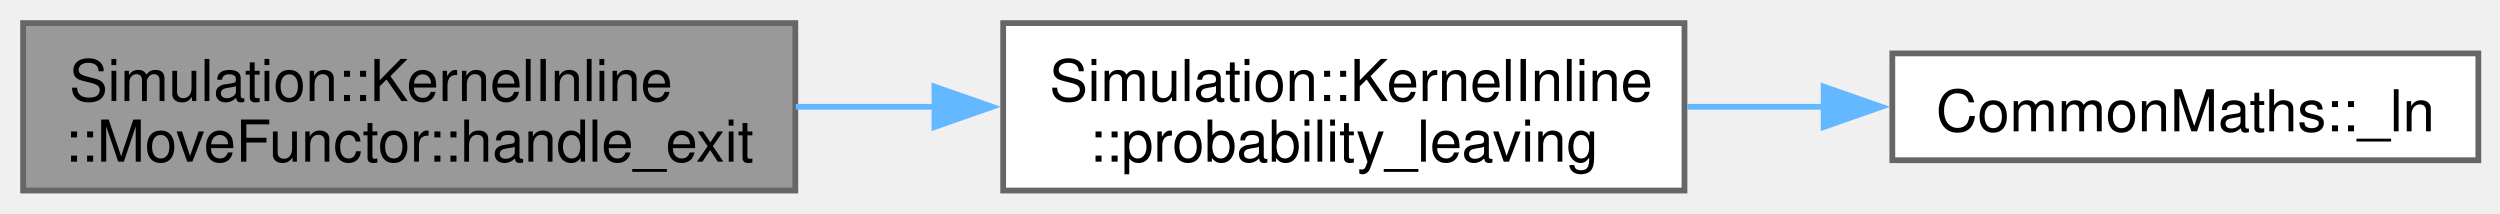
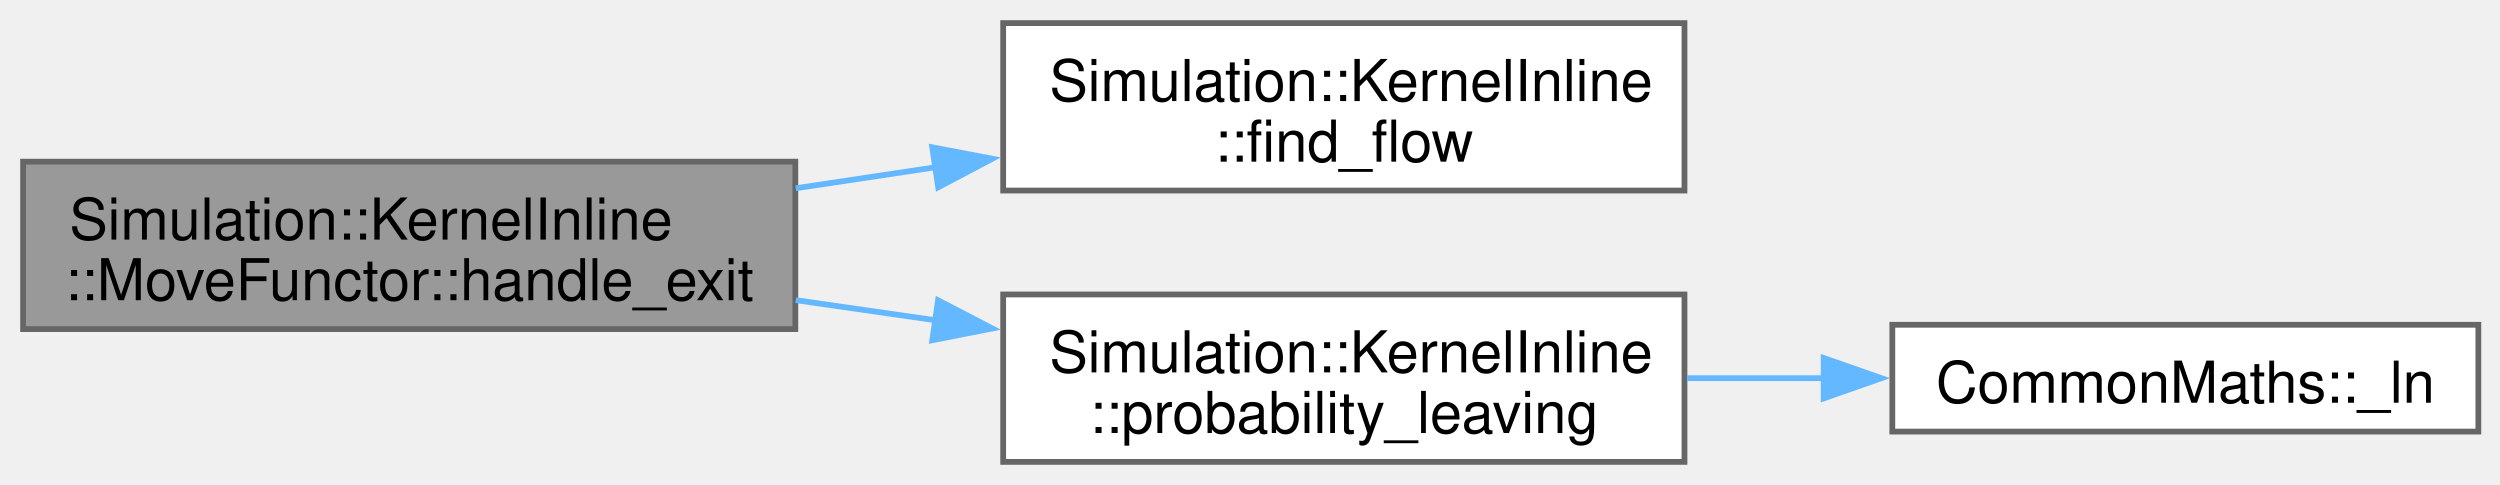
- <svg xmlns="http://www.w3.org/2000/svg" xmlns:xlink="http://www.w3.org/1999/xlink" width="433pt" height="37pt" viewBox="0.00 0.00 433.00 37.00">
-   <g id="graph0" class="graph" transform="scale(1 1) rotate(0) translate(4 33)">
+ <svg xmlns="http://www.w3.org/2000/svg" xmlns:xlink="http://www.w3.org/1999/xlink" width="433pt" height="84pt" viewBox="0.00 0.00 433.00 84.00">
+   <g id="graph0" class="graph" transform="scale(1 1) rotate(0) translate(4 80)">
    <g id="Node000001" class="node">
      <g id="a_Node000001">
        <a xlink:title=" ">
-           <polygon fill="#999999" stroke="#666666" points="133.75,-29 0,-29 0,0 133.75,0 133.75,-29" />
-           <text xml:space="preserve" text-anchor="start" x="8" y="-15.5" font-family="Helvetica,sans-Serif" font-size="10.00">Simulation::KernelInline</text>
-           <text xml:space="preserve" text-anchor="middle" x="66.88" y="-5" font-family="Helvetica,sans-Serif" font-size="10.00">::MoveFunctor::handle_exit</text>
+           <polygon fill="#999999" stroke="#666666" points="133.75,-52 0,-52 0,-23 133.75,-23 133.75,-52" />
+           <text xml:space="preserve" text-anchor="start" x="8" y="-38.5" font-family="Helvetica,sans-Serif" font-size="10.00">Simulation::KernelInline</text>
+           <text xml:space="preserve" text-anchor="middle" x="66.88" y="-28" font-family="Helvetica,sans-Serif" font-size="10.00">::MoveFunctor::handle_exit</text>
        </a>
      </g>
    </g>
    <g id="Node000002" class="node">
      <g id="a_Node000002">
+         <a xlink:href="namespaceSimulation_1_1KernelInline.html#afc7d2de2dd527f1c8190aa15145d05b0" target="_top" xlink:title=" ">
+           <polygon fill="white" stroke="#666666" points="287.75,-76 169.75,-76 169.75,-47 287.75,-47 287.75,-76" />
+           <text xml:space="preserve" text-anchor="start" x="177.75" y="-62.5" font-family="Helvetica,sans-Serif" font-size="10.00">Simulation::KernelInline</text>
+           <text xml:space="preserve" text-anchor="middle" x="228.75" y="-52" font-family="Helvetica,sans-Serif" font-size="10.00">::find_flow</text>
+         </a>
+       </g>
+     </g>
+     <g id="edge1_Node000001_Node000002" class="edge">
+       <g id="a_edge1_Node000001_Node000002">
+         <a xlink:title=" ">
+           <path fill="none" stroke="#63b8ff" d="M133.83,-47.4C141.83,-48.6 150.04,-49.83 158.1,-51.04" />
+           <polygon fill="#63b8ff" stroke="#63b8ff" points="157.46,-54.49 167.87,-52.51 158.5,-47.56 157.46,-54.49" />
+         </a>
+       </g>
+     </g>
+     <g id="Node000003" class="node">
+       <g id="a_Node000003">
        <a xlink:href="namespaceSimulation_1_1KernelInline.html#a648521674ead158dd3776a946da6722a" target="_top" xlink:title=" ">
          <polygon fill="white" stroke="#666666" points="287.75,-29 169.75,-29 169.75,0 287.75,0 287.75,-29" />
          <text xml:space="preserve" text-anchor="start" x="177.75" y="-15.5" font-family="Helvetica,sans-Serif" font-size="10.00">Simulation::KernelInline</text>
          <text xml:space="preserve" text-anchor="middle" x="228.75" y="-5" font-family="Helvetica,sans-Serif" font-size="10.00">::probability_leaving</text>
        </a>
      </g>
    </g>
-     <g id="edge1_Node000001_Node000002" class="edge">
-       <g id="a_edge1_Node000001_Node000002">
+     <g id="edge2_Node000001_Node000003" class="edge">
+       <g id="a_edge2_Node000001_Node000003">
        <a xlink:title=" ">
-           <path fill="none" stroke="#63b8ff" d="M133.83,-14.5C141.83,-14.5 150.04,-14.5 158.1,-14.5" />
-           <polygon fill="#63b8ff" stroke="#63b8ff" points="157.85,-18 167.85,-14.5 157.85,-11 157.85,-18" />
+           <path fill="none" stroke="#63b8ff" d="M133.83,-28.01C141.83,-26.86 150.04,-25.68 158.1,-24.52" />
+           <polygon fill="#63b8ff" stroke="#63b8ff" points="158.47,-28 167.87,-23.11 157.47,-21.07 158.47,-28" />
        </a>
      </g>
    </g>
-     <g id="Node000003" class="node">
-       <g id="a_Node000003">
+     <g id="Node000004" class="node">
+       <g id="a_Node000004">
        <a xlink:href="namespaceCommonMaths.html#ad4e27e17383f20d970bcd89fd00e36f0" target="_top" xlink:title=" ">
          <polygon fill="white" stroke="#666666" points="425.25,-23.75 323.75,-23.75 323.75,-5.25 425.25,-5.25 425.25,-23.75" />
          <text xml:space="preserve" text-anchor="middle" x="374.5" y="-10.25" font-family="Helvetica,sans-Serif" font-size="10.00">CommonMaths::_ln</text>
        </a>
      </g>
    </g>
-     <g id="edge2_Node000002_Node000003" class="edge">
-       <g id="a_edge2_Node000002_Node000003">
+     <g id="edge3_Node000003_Node000004" class="edge">
+       <g id="a_edge3_Node000003_Node000004">
        <a xlink:title=" ">
          <path fill="none" stroke="#63b8ff" d="M288.22,-14.5C296.05,-14.5 304.11,-14.5 311.99,-14.5" />
          <polygon fill="#63b8ff" stroke="#63b8ff" points="311.86,-18 321.86,-14.5 311.86,-11 311.86,-18" />
        </a>
      </g>
    </g>
  </g>
</svg>
